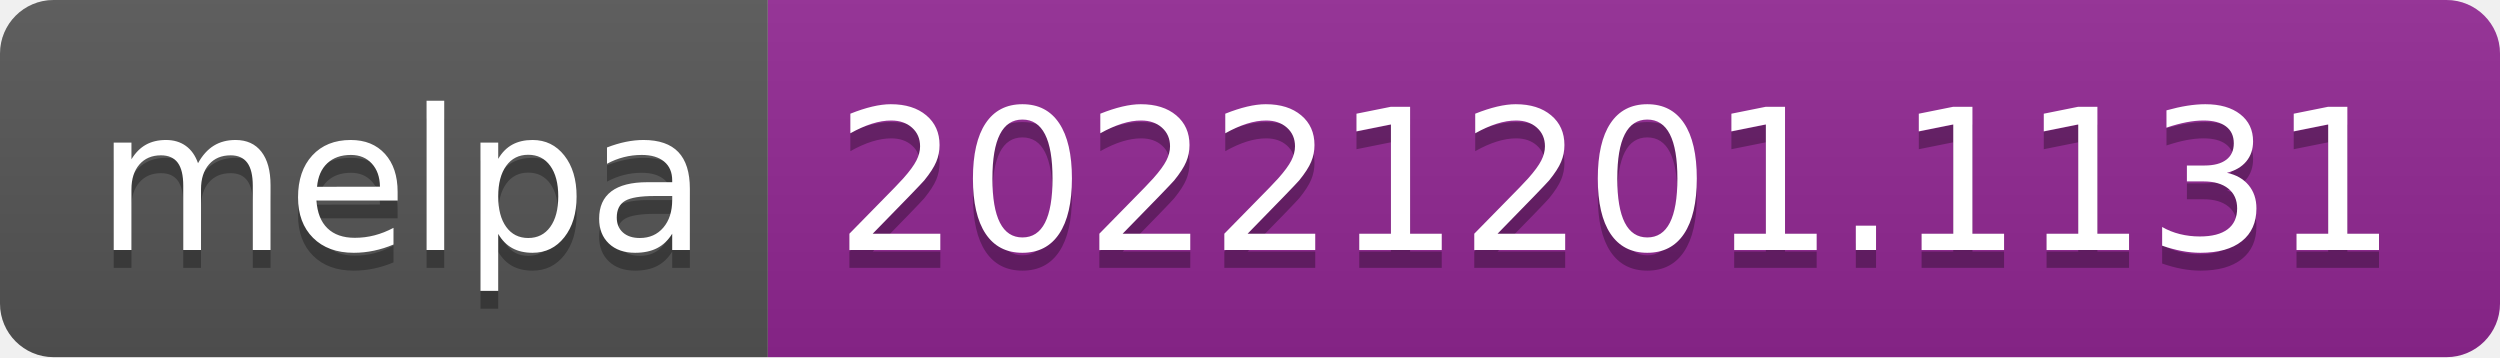
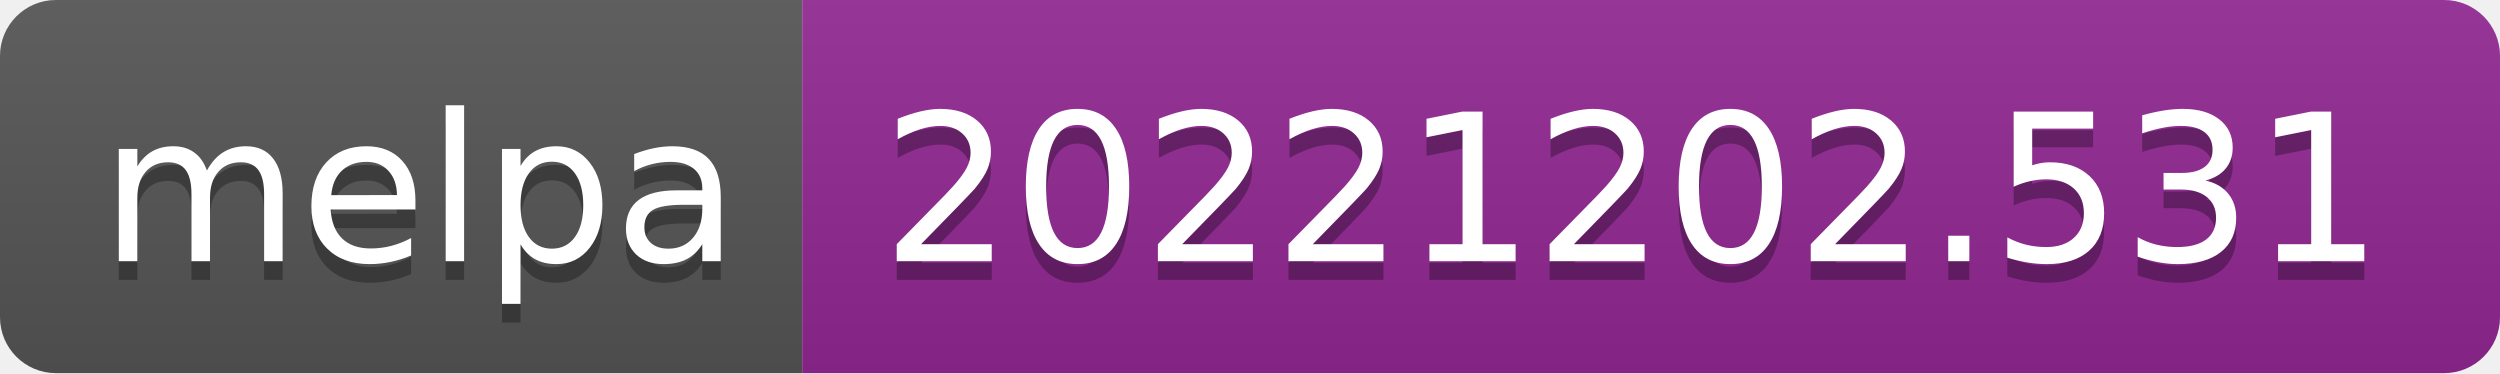
- <svg xmlns="http://www.w3.org/2000/svg" width="140" height="20" role="img" aria-label="melpa: 20221201.1131">
+ <svg xmlns="http://www.w3.org/2000/svg" width="134" height="20" role="img" aria-label="melpa: 20221202.531">
  <linearGradient id="s" x2="0" y2="100%">
    <stop offset="0" stop-color="#bbb" stop-opacity=".1" />
    <stop offset="1" stop-opacity=".1" />
  </linearGradient>
  <clipPath id="r">
-     <rect width="140" height="20" rx="3" fill="#fff" />
+     <rect width="134" height="20" rx="3" fill="#fff" />
  </clipPath>
  <g clip-path="url(#r)">
    <rect width="43" height="20" fill="#555" />
-     <rect x="43" width="97" height="20" fill="#922793" />
-     <rect width="140" height="20" fill="url(#s)" />
+     <rect x="43" width="91" height="20" fill="#922793" />
+     <rect width="134" height="20" fill="url(#s)" />
  </g>
  <g fill="#fff" text-anchor="middle" font-family="Verdana,Geneva,DejaVu Sans,sans-serif" text-rendering="geometricPrecision" font-size="110">
    <text aria-hidden="true" x="225" y="150" fill="#010101" fill-opacity=".3" transform="scale(.1)" textLength="330">melpa</text>
    <text x="225" y="140" transform="scale(.1)" fill="#fff" textLength="330">melpa</text>
-     <text aria-hidden="true" x="905" y="150" fill="#010101" fill-opacity=".3" transform="scale(.1)" textLength="870">20221201.1131</text>
-     <text x="905" y="140" transform="scale(.1)" fill="#fff" textLength="870">20221201.1131</text>
+     <text aria-hidden="true" x="875" y="150" fill="#010101" fill-opacity=".3" transform="scale(.1)" textLength="810">20221202.531</text>
+     <text x="875" y="140" transform="scale(.1)" fill="#fff" textLength="810">20221202.531</text>
  </g>
</svg>
